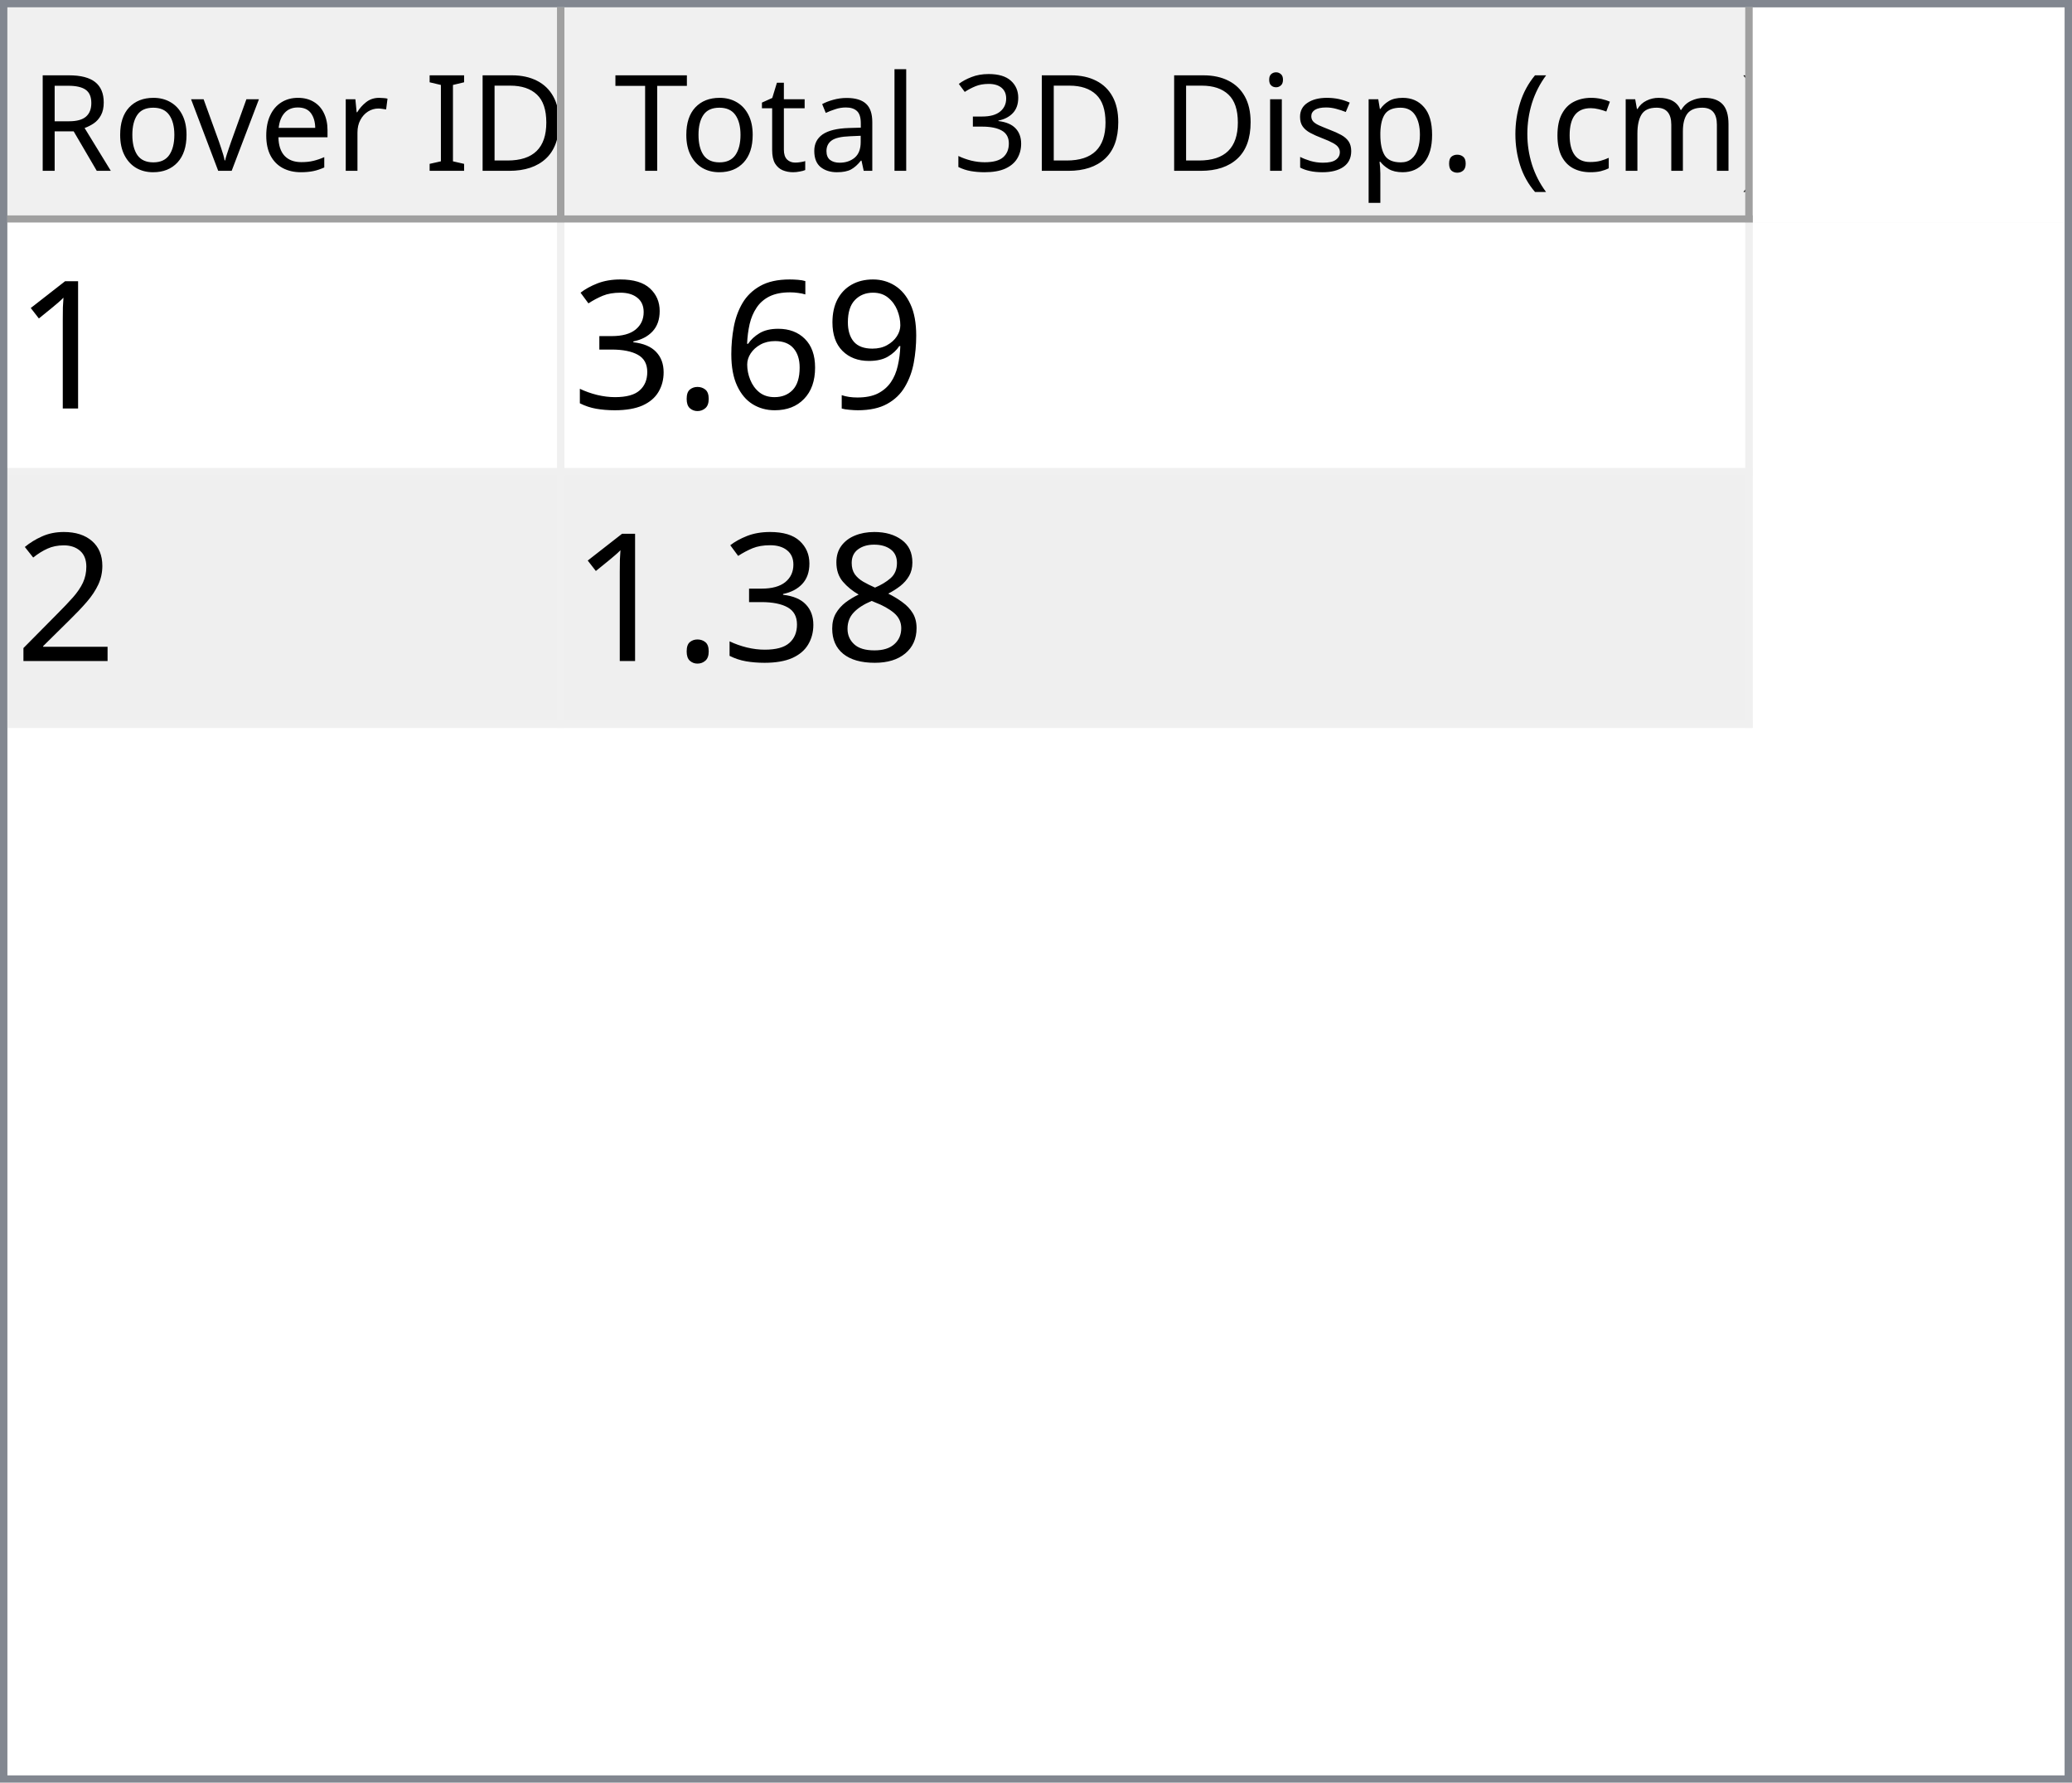
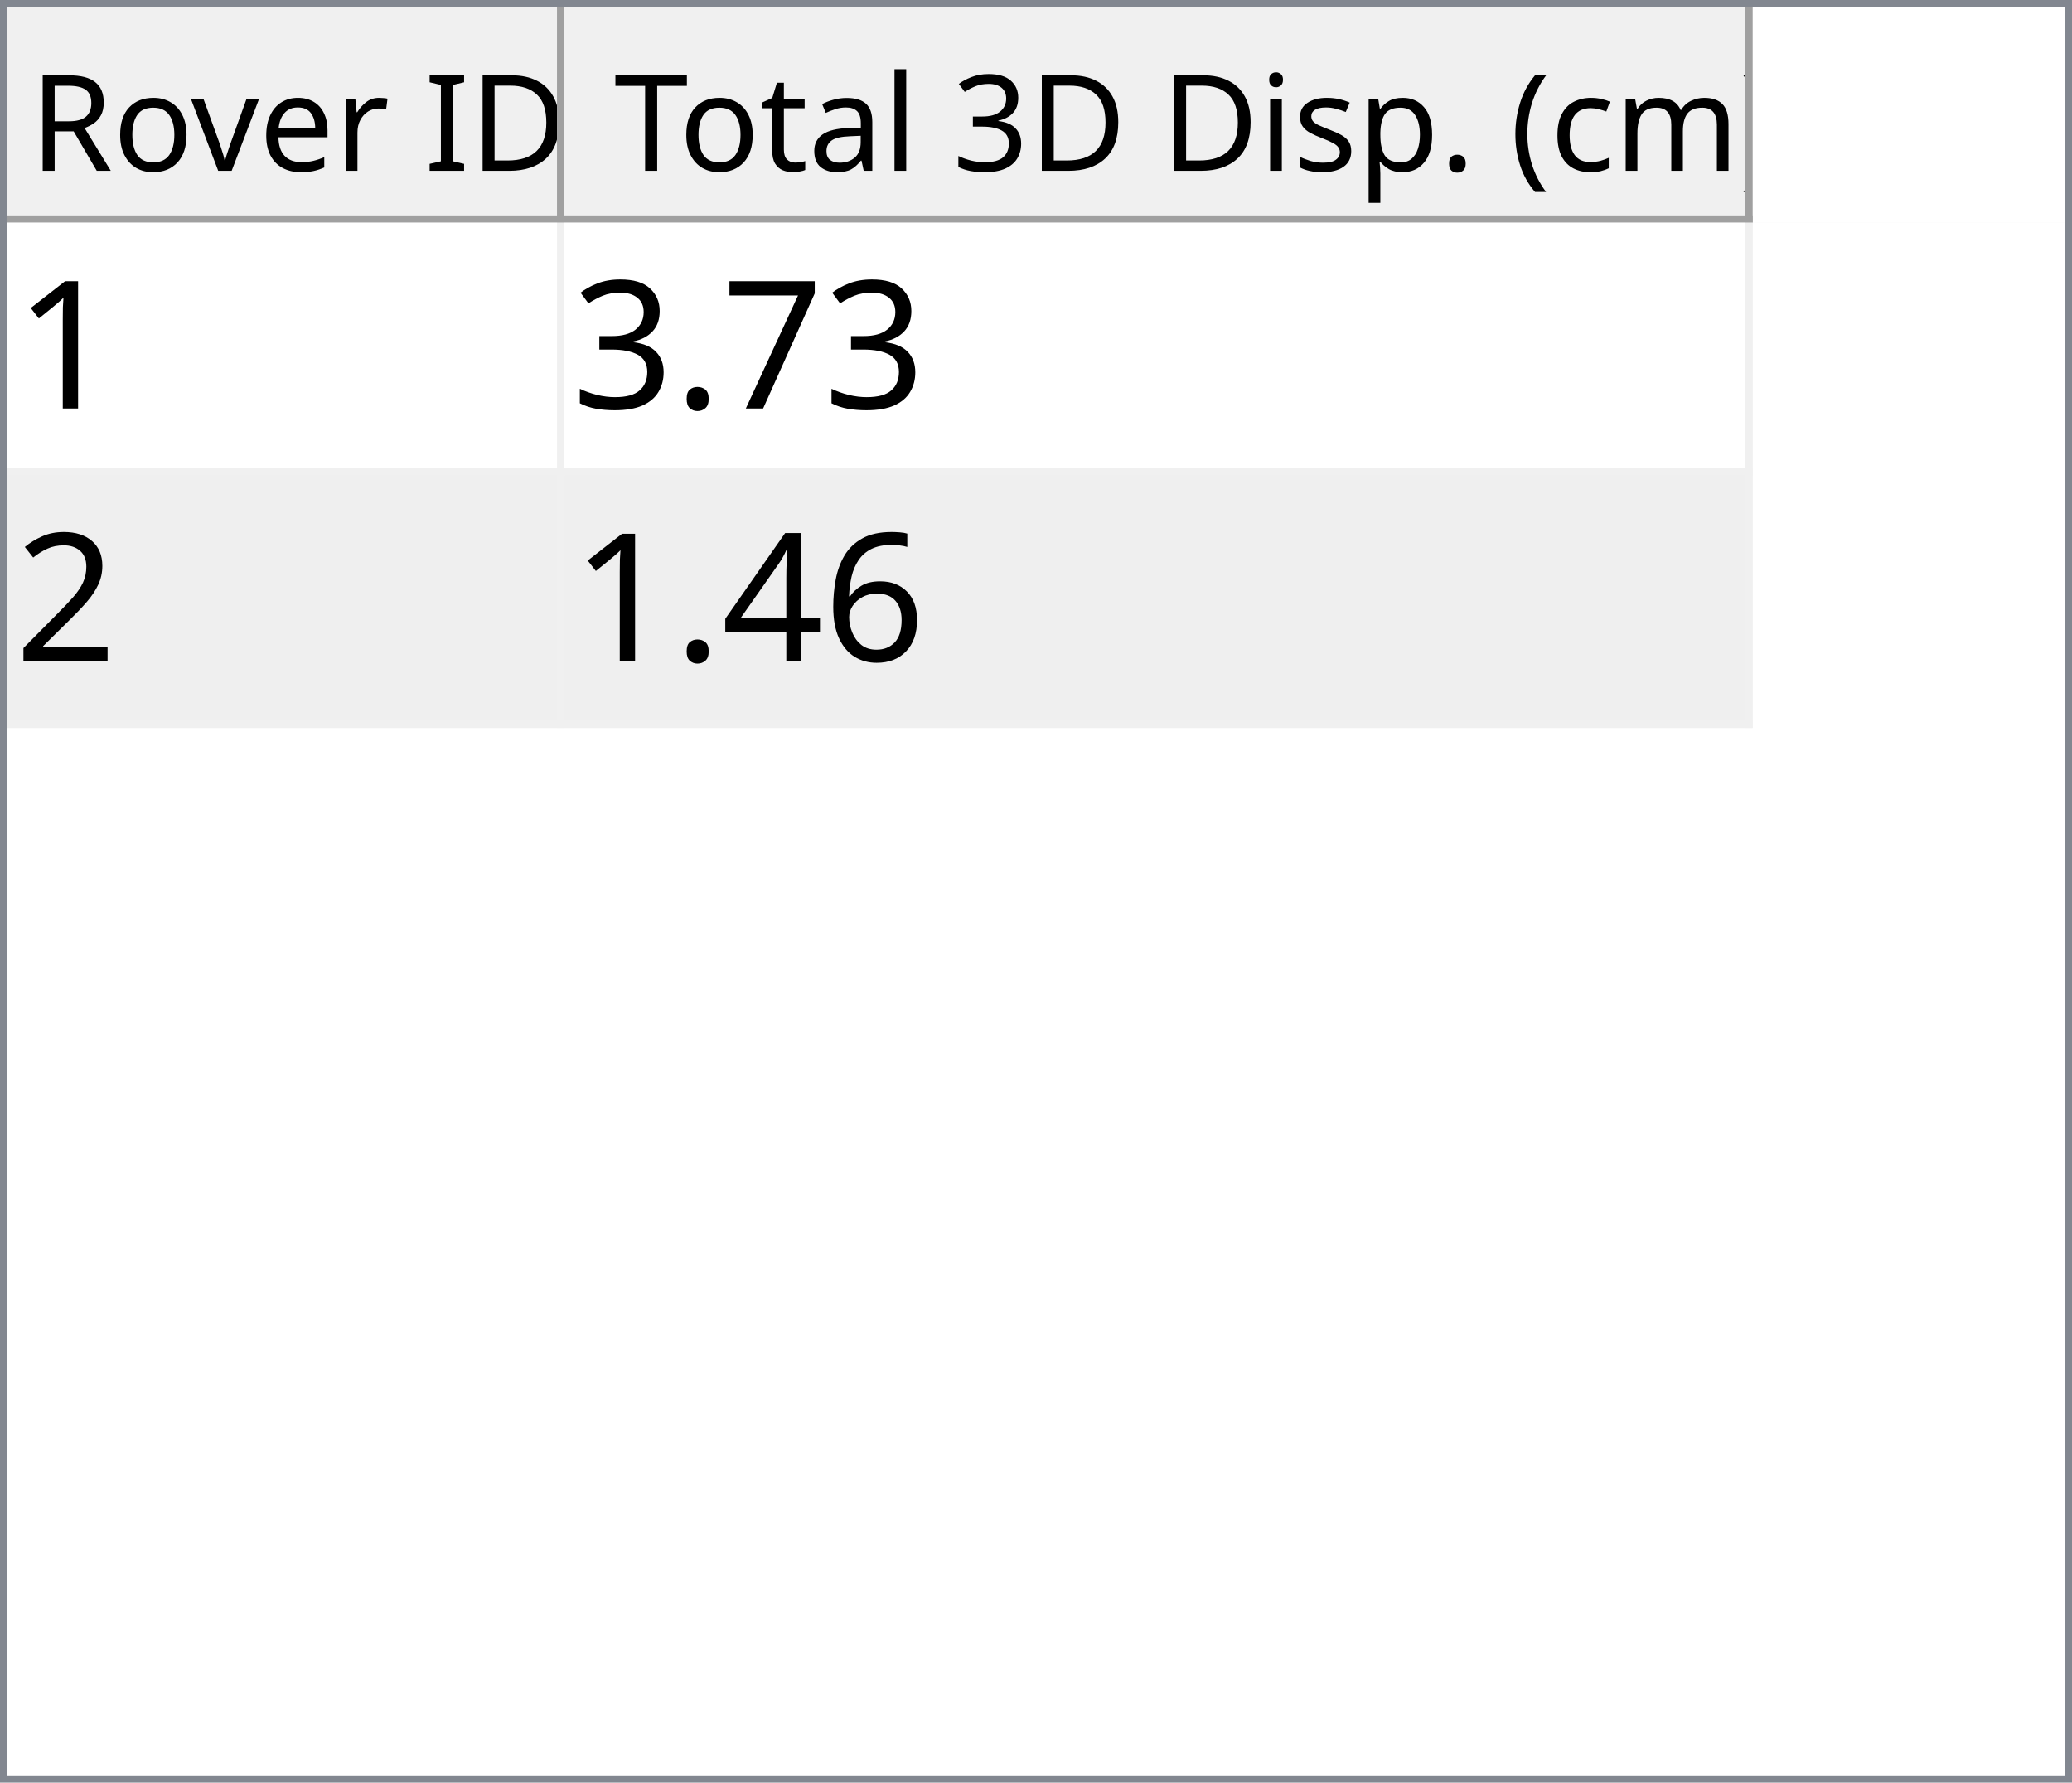
<svg xmlns="http://www.w3.org/2000/svg" style="fill-opacity:1; color-rendering:auto; color-interpolation:auto; text-rendering:auto; stroke:black; stroke-linecap:square; stroke-miterlimit:10; shape-rendering:auto; stroke-opacity:1; fill:black; stroke-dasharray:none; font-weight:normal; stroke-width:1; font-family:'Dialog'; font-style:normal; stroke-linejoin:miter; font-size:12px; stroke-dashoffset:0; image-rendering:auto;" width="279" height="240">
  <defs id="genericDefs" />
  <g>
    <defs id="defs1">
      <clipPath clipPathUnits="userSpaceOnUse" id="clipPath1">
        <path d="M0 0 L279 0 L279 240 L0 240 L0 0 Z" />
      </clipPath>
      <clipPath clipPathUnits="userSpaceOnUse" id="clipPath2">
        <path d="M0 0 L0 240 L279 240 L279 0 Z" />
      </clipPath>
      <clipPath clipPathUnits="userSpaceOnUse" id="clipPath3">
        <path d="M0 0 L0 29 L277 29 L277 0 Z" />
      </clipPath>
      <clipPath clipPathUnits="userSpaceOnUse" id="clipPath4">
        <path d="M0 0 L0 29 L75 29 L75 0 Z" />
      </clipPath>
      <clipPath clipPathUnits="userSpaceOnUse" id="clipPath5">
        <path d="M1 1 L1 28 L74 28 L74 1 Z" />
      </clipPath>
      <clipPath clipPathUnits="userSpaceOnUse" id="clipPath6">
        <path d="M0 0 L0 27 L73 27 L73 0 Z" />
      </clipPath>
      <clipPath clipPathUnits="userSpaceOnUse" id="clipPath7">
        <path d="M-0.5 -0.5 L-0.5 28.5 L74.5 28.5 L74.5 -0.5 Z" />
      </clipPath>
      <clipPath clipPathUnits="userSpaceOnUse" id="clipPath8">
        <path d="M0 0 L0 29 L160 29 L160 0 Z" />
      </clipPath>
      <clipPath clipPathUnits="userSpaceOnUse" id="clipPath9">
        <path d="M1 1 L1 28 L159 28 L159 1 Z" />
      </clipPath>
      <clipPath clipPathUnits="userSpaceOnUse" id="clipPath10">
        <path d="M0 0 L0 27 L158 27 L158 0 Z" />
      </clipPath>
      <clipPath clipPathUnits="userSpaceOnUse" id="clipPath11">
        <path d="M-0.5 -0.5 L-0.5 28.5 L159.5 28.5 L159.5 -0.5 Z" />
      </clipPath>
      <clipPath clipPathUnits="userSpaceOnUse" id="clipPath12">
        <path d="M0 0 L0 209 L277 209 L277 0 Z" />
      </clipPath>
      <clipPath clipPathUnits="userSpaceOnUse" id="clipPath13">
        <path d="M0 0 L0 68 L235 68 L235 0 Z" />
      </clipPath>
      <clipPath clipPathUnits="userSpaceOnUse" id="clipPath14">
        <path d="M-0.5 -0.5 L-0.5 67.5 L234.5 67.5 L234.5 -0.5 Z" />
      </clipPath>
      <clipPath clipPathUnits="userSpaceOnUse" id="clipPath15">
        <path d="M0 0 L0 33 L74 33 L74 0 Z" />
      </clipPath>
      <clipPath clipPathUnits="userSpaceOnUse" id="clipPath16">
        <path d="M0 0 L0 33 L159 33 L159 0 Z" />
      </clipPath>
      <font horiz-adv-x="64.551" id="font1">
        <font-face ascent="107.91" descent="25.098" units-per-em="100" style="font-style:normal; font-family:Segoe UI; font-weight:normal;" />
        <missing-glyph horiz-adv-x="64.551" d="M8.109 0 L8.109 68.266 L56.453 68.266 L56.453 0 L8.109 0 ZM15.328 7.234 L49.219 7.234 L49.219 61.031 L15.328 61.031 L15.328 7.234 Z" />
        <glyph unicode="D" horiz-adv-x="70.117" d="M9.188 0 L9.188 70.016 L28.516 70.016 Q65.531 70.016 65.531 35.891 Q65.531 19.672 55.25 9.836 Q44.969 0 27.734 0 L9.188 0 ZM17.391 62.594 L17.391 7.422 L27.828 7.422 Q41.609 7.422 49.273 14.797 Q56.938 22.172 56.938 35.688 Q56.938 62.594 28.328 62.594 L17.391 62.594 Z" />
        <glyph unicode="I" horiz-adv-x="26.611" d="M17.391 0 L9.188 0 L9.188 70.016 L17.391 70.016 L17.391 0 Z" />
        <glyph unicode=" " horiz-adv-x="27.393" d="" />
        <glyph unicode="r" horiz-adv-x="34.766" d="M34.188 41.891 Q32.078 43.5 28.125 43.5 Q23 43.5 19.555 38.672 Q16.109 33.844 16.109 25.484 L16.109 0 L8.109 0 L8.109 50 L16.109 50 L16.109 39.703 L16.312 39.703 Q18.016 44.969 21.531 47.922 Q25.047 50.875 29.391 50.875 Q32.516 50.875 34.188 50.203 L34.188 41.891 Z" />
        <glyph unicode="e" horiz-adv-x="52.295" d="M48.297 23 L12.984 23 Q13.188 14.656 17.484 10.109 Q21.781 5.562 29.297 5.562 Q37.75 5.562 44.828 11.141 L44.828 3.609 Q38.234 -1.172 27.391 -1.172 Q16.797 -1.172 10.742 5.641 Q4.688 12.453 4.688 24.812 Q4.688 36.469 11.305 43.82 Q17.922 51.172 27.734 51.172 Q37.547 51.172 42.922 44.828 Q48.297 38.484 48.297 27.203 L48.297 23 ZM40.094 29.781 Q40.047 36.719 36.75 40.578 Q33.453 44.438 27.594 44.438 Q21.922 44.438 17.969 40.383 Q14.016 36.328 13.094 29.781 L40.094 29.781 Z" />
        <glyph unicode="v" horiz-adv-x="47.9" d="M47.406 50 L27.484 0 L19.625 0 L0.688 50 L9.469 50 L22.172 13.672 Q23.578 9.672 23.922 6.688 L24.125 6.688 Q24.609 10.453 25.688 13.484 L38.969 50 L47.406 50 Z" />
        <glyph unicode="o" horiz-adv-x="58.594" d="M29 -1.172 Q17.922 -1.172 11.305 5.836 Q4.688 12.844 4.688 24.422 Q4.688 37.016 11.57 44.094 Q18.453 51.172 30.172 51.172 Q41.359 51.172 47.633 44.289 Q53.906 37.406 53.906 25.203 Q53.906 13.234 47.141 6.031 Q40.375 -1.172 29 -1.172 ZM29.594 44.438 Q21.875 44.438 17.383 39.188 Q12.891 33.938 12.891 24.703 Q12.891 15.828 17.43 10.695 Q21.969 5.562 29.594 5.562 Q37.359 5.562 41.531 10.594 Q45.703 15.625 45.703 24.906 Q45.703 34.281 41.531 39.359 Q37.359 44.438 29.594 44.438 Z" />
        <glyph unicode="R" horiz-adv-x="59.814" d="M59.375 0 L49.609 0 L37.891 19.625 Q36.281 22.359 34.766 24.289 Q33.25 26.219 31.664 27.438 Q30.078 28.656 28.25 29.219 Q26.422 29.781 24.125 29.781 L17.391 29.781 L17.391 0 L9.188 0 L9.188 70.016 L30.078 70.016 Q34.672 70.016 38.555 68.867 Q42.438 67.719 45.289 65.375 Q48.141 63.031 49.758 59.547 Q51.375 56.062 51.375 51.375 Q51.375 47.703 50.273 44.656 Q49.172 41.609 47.148 39.211 Q45.125 36.812 42.266 35.133 Q39.406 33.453 35.844 32.516 L35.844 32.328 Q37.594 31.547 38.891 30.547 Q40.188 29.547 41.359 28.18 Q42.531 26.812 43.68 25.078 Q44.828 23.344 46.234 21.047 L59.375 0 ZM17.391 62.594 L17.391 37.203 L28.516 37.203 Q31.594 37.203 34.203 38.133 Q36.812 39.062 38.719 40.797 Q40.625 42.531 41.703 45.047 Q42.781 47.562 42.781 50.688 Q42.781 56.297 39.141 59.445 Q35.5 62.594 28.609 62.594 L17.391 62.594 Z" />
        <glyph unicode=")" horiz-adv-x="30.176" d="M8.297 -15.922 L1.172 -15.922 Q16.406 2.344 16.406 26.812 Q16.406 51.469 1.078 70.016 L8.297 70.016 Q23.531 52.156 23.531 26.703 Q23.531 1.375 8.297 -15.922 Z" />
        <glyph unicode="m" horiz-adv-x="86.133" d="M79.109 0 L71.094 0 L71.094 28.719 Q71.094 37.016 68.531 40.727 Q65.969 44.438 59.906 44.438 Q54.781 44.438 51.195 39.75 Q47.609 35.062 47.609 28.516 L47.609 0 L39.594 0 L39.594 29.688 Q39.594 44.438 28.219 44.438 Q22.953 44.438 19.531 40.016 Q16.109 35.594 16.109 28.516 L16.109 0 L8.109 0 L8.109 50 L16.109 50 L16.109 42.094 L16.312 42.094 Q21.625 51.172 31.844 51.172 Q36.969 51.172 40.773 48.312 Q44.578 45.453 46 40.828 Q51.562 51.172 62.594 51.172 Q79.109 51.172 79.109 30.812 L79.109 0 Z" />
        <glyph unicode="c" horiz-adv-x="46.191" d="M42.188 2.297 Q36.422 -1.172 28.516 -1.172 Q17.828 -1.172 11.258 5.789 Q4.688 12.75 4.688 23.828 Q4.688 36.188 11.766 43.68 Q18.844 51.172 30.672 51.172 Q37.25 51.172 42.281 48.734 L42.281 40.531 Q36.719 44.438 30.375 44.438 Q22.703 44.438 17.797 38.945 Q12.891 33.453 12.891 24.516 Q12.891 15.719 17.508 10.641 Q22.125 5.562 29.891 5.562 Q36.422 5.562 42.188 9.906 L42.188 2.297 Z" />
        <glyph unicode="(" horiz-adv-x="30.176" d="M29.109 -15.922 L21.969 -15.922 Q6.844 1.375 6.844 26.703 Q6.844 52.156 21.969 70.016 L29.203 70.016 Q13.875 51.469 13.875 26.812 Q13.875 2.344 29.109 -15.922 Z" />
        <glyph unicode="." horiz-adv-x="21.68" d="M10.891 -1.078 Q8.641 -1.078 7.055 0.539 Q5.469 2.156 5.469 4.391 Q5.469 6.641 7.055 8.273 Q8.641 9.906 10.891 9.906 Q13.188 9.906 14.797 8.273 Q16.406 6.641 16.406 4.391 Q16.406 2.156 14.797 0.539 Q13.188 -1.078 10.891 -1.078 Z" />
        <glyph unicode="p" horiz-adv-x="58.789" d="M16.312 7.234 L16.109 7.234 L16.109 -23 L8.109 -23 L8.109 50 L16.109 50 L16.109 41.219 L16.312 41.219 Q22.219 51.172 33.594 51.172 Q43.266 51.172 48.688 44.461 Q54.109 37.75 54.109 26.469 Q54.109 13.922 48 6.375 Q41.891 -1.172 31.297 -1.172 Q21.578 -1.172 16.312 7.234 ZM16.109 27.391 L16.109 20.406 Q16.109 14.203 20.141 9.883 Q24.172 5.562 30.375 5.562 Q37.641 5.562 41.773 11.133 Q45.906 16.703 45.906 26.609 Q45.906 34.969 42.047 39.703 Q38.188 44.438 31.594 44.438 Q24.609 44.438 20.359 39.578 Q16.109 34.719 16.109 27.391 Z" />
        <glyph unicode="s" horiz-adv-x="42.432" d="M5.078 1.812 L5.078 10.406 Q11.625 5.562 19.484 5.562 Q30.031 5.562 30.031 12.594 Q30.031 14.594 29.125 15.992 Q28.219 17.391 26.68 18.461 Q25.141 19.531 23.07 20.383 Q21 21.234 18.609 22.172 Q15.281 23.484 12.766 24.828 Q10.25 26.172 8.57 27.859 Q6.891 29.547 6.031 31.695 Q5.172 33.844 5.172 36.719 Q5.172 40.234 6.789 42.945 Q8.406 45.656 11.086 47.484 Q13.766 49.312 17.211 50.242 Q20.656 51.172 24.312 51.172 Q30.812 51.172 35.938 48.922 L35.938 40.828 Q30.422 44.438 23.25 44.438 Q21 44.438 19.195 43.922 Q17.391 43.406 16.094 42.477 Q14.797 41.547 14.086 40.258 Q13.375 38.969 13.375 37.406 Q13.375 35.453 14.086 34.133 Q14.797 32.812 16.164 31.789 Q17.531 30.766 19.484 29.938 Q21.438 29.109 23.922 28.125 Q27.25 26.859 29.883 25.516 Q32.516 24.172 34.375 22.484 Q36.234 20.797 37.234 18.602 Q38.234 16.406 38.234 13.375 Q38.234 9.672 36.602 6.938 Q34.969 4.203 32.234 2.398 Q29.5 0.594 25.93 -0.289 Q22.359 -1.172 18.453 -1.172 Q10.75 -1.172 5.078 1.812 Z" />
        <glyph unicode="i" horiz-adv-x="24.219" d="M12.203 62.703 Q10.062 62.703 8.547 64.164 Q7.031 65.625 7.031 67.875 Q7.031 70.125 8.547 71.609 Q10.062 73.094 12.203 73.094 Q14.406 73.094 15.945 71.609 Q17.484 70.125 17.484 67.875 Q17.484 65.719 15.945 64.211 Q14.406 62.703 12.203 62.703 ZM16.109 0 L8.109 0 L8.109 50 L16.109 50 L16.109 0 Z" />
        <glyph unicode="3" horiz-adv-x="53.906" d="M46.531 19.828 Q46.531 15.094 44.75 11.211 Q42.969 7.328 39.719 4.57 Q36.469 1.812 31.93 0.297 Q27.391 -1.219 21.922 -1.219 Q11.922 -1.219 6 2.594 L6 11.188 Q13.094 5.609 22.219 5.609 Q25.875 5.609 28.828 6.539 Q31.781 7.469 33.906 9.227 Q36.031 10.984 37.18 13.477 Q38.328 15.969 38.328 19.094 Q38.328 32.812 18.797 32.812 L12.984 32.812 L12.984 39.594 L18.5 39.594 Q35.797 39.594 35.797 52.484 Q35.797 64.406 22.609 64.406 Q15.188 64.406 8.688 59.422 L8.688 67.188 Q15.375 71.188 24.609 71.188 Q29 71.188 32.57 69.969 Q36.141 68.75 38.68 66.555 Q41.219 64.359 42.609 61.281 Q44 58.203 44 54.5 Q44 40.672 30.031 36.719 L30.031 36.531 Q33.594 36.141 36.625 34.797 Q39.656 33.453 41.852 31.305 Q44.047 29.156 45.289 26.25 Q46.531 23.344 46.531 19.828 Z" />
        <glyph unicode="l" horiz-adv-x="24.219" d="M16.109 0 L8.109 0 L8.109 74.031 L16.109 74.031 L16.109 0 Z" />
        <glyph unicode="a" horiz-adv-x="50.879" d="M43.891 0 L35.891 0 L35.891 7.812 L35.688 7.812 Q30.469 -1.172 20.312 -1.172 Q12.844 -1.172 8.617 2.781 Q4.391 6.734 4.391 13.281 Q4.391 27.297 20.906 29.594 L35.891 31.688 Q35.891 44.438 25.594 44.438 Q16.547 44.438 9.281 38.281 L9.281 46.484 Q16.656 51.172 26.266 51.172 Q43.891 51.172 43.891 32.516 L43.891 0 ZM35.891 25.297 L23.828 23.641 Q18.266 22.859 15.43 20.875 Q12.594 18.891 12.594 13.875 Q12.594 10.203 15.211 7.883 Q17.828 5.562 22.172 5.562 Q28.125 5.562 32.008 9.742 Q35.891 13.922 35.891 20.312 L35.891 25.297 Z" />
        <glyph unicode="t" horiz-adv-x="33.887" d="M31.297 0.484 Q28.469 -1.078 23.828 -1.078 Q10.688 -1.078 10.688 13.578 L10.688 43.172 L2.094 43.172 L2.094 50 L10.688 50 L10.688 62.203 L18.703 64.797 L18.703 50 L31.297 50 L31.297 43.172 L18.703 43.172 L18.703 14.984 Q18.703 9.969 20.414 7.82 Q22.125 5.672 26.078 5.672 Q29.109 5.672 31.297 7.328 L31.297 0.484 Z" />
        <glyph unicode="T" horiz-adv-x="52.393" d="M50.594 62.594 L30.375 62.594 L30.375 0 L22.172 0 L22.172 62.594 L2 62.594 L2 70.016 L50.594 70.016 L50.594 62.594 Z" />
      </font>
      <font horiz-adv-x="75.0" id="font2">
        <font-face ascent="100.537" descent="21.973" units-per-em="100" style="font-style:normal; font-family:sans-serif; font-weight:normal;" />
        <missing-glyph horiz-adv-x="75.0" d="M12.5 0 L12.5 62.5 L62.5 62.5 L62.5 0 L12.5 0 ZM14.062 1.562 L60.938 1.562 L60.938 60.938 L14.062 60.938 L14.062 1.562 Z" />
        <glyph unicode="1" horiz-adv-x="55.615" d="M37.25 0 L28.469 0 L28.469 56 Q25.297 52.984 20.141 49.953 Q14.984 46.922 10.891 45.406 L10.891 53.906 Q18.266 57.375 23.781 62.305 Q29.297 67.234 31.594 71.875 L37.25 71.875 L37.25 0 Z" />
-         <glyph unicode="9" horiz-adv-x="55.615" d="M5.469 16.547 L13.922 17.328 Q14.984 11.375 18.016 8.688 Q21.047 6 25.781 6 Q29.828 6 32.883 7.859 Q35.938 9.719 37.891 12.82 Q39.844 15.922 41.164 21.195 Q42.484 26.469 42.484 31.938 Q42.484 32.516 42.438 33.688 Q39.797 29.5 35.234 26.883 Q30.672 24.266 25.344 24.266 Q16.453 24.266 10.305 30.711 Q4.156 37.156 4.156 47.703 Q4.156 58.594 10.578 65.234 Q17 71.875 26.656 71.875 Q33.641 71.875 39.43 68.117 Q45.219 64.359 48.219 57.398 Q51.219 50.438 51.219 37.25 Q51.219 23.531 48.242 15.406 Q45.266 7.281 39.383 3.031 Q33.5 -1.219 25.594 -1.219 Q17.188 -1.219 11.867 3.445 Q6.547 8.109 5.469 16.547 ZM41.453 48.141 Q41.453 55.719 37.43 60.156 Q33.406 64.594 27.734 64.594 Q21.875 64.594 17.531 59.812 Q13.188 55.031 13.188 47.406 Q13.188 40.578 17.312 36.305 Q21.438 32.031 27.484 32.031 Q33.594 32.031 37.523 36.305 Q41.453 40.578 41.453 48.141 Z" />
-         <glyph unicode="6" horiz-adv-x="55.615" d="M49.75 54.047 L41.016 53.375 Q39.844 58.547 37.703 60.891 Q34.125 64.656 28.906 64.656 Q24.703 64.656 21.531 62.312 Q17.391 59.281 14.992 53.469 Q12.594 47.656 12.5 36.922 Q15.672 41.75 20.266 44.094 Q24.859 46.438 29.891 46.438 Q38.672 46.438 44.852 39.969 Q51.031 33.5 51.031 23.25 Q51.031 16.5 48.125 10.719 Q45.219 4.938 40.141 1.859 Q35.062 -1.219 28.609 -1.219 Q17.625 -1.219 10.695 6.859 Q3.766 14.938 3.766 33.5 Q3.766 54.25 11.422 63.672 Q18.109 71.875 29.438 71.875 Q37.891 71.875 43.289 67.141 Q48.688 62.406 49.75 54.047 ZM13.875 23.188 Q13.875 18.656 15.797 14.508 Q17.719 10.359 21.188 8.18 Q24.656 6 28.469 6 Q34.031 6 38.039 10.492 Q42.047 14.984 42.047 22.703 Q42.047 30.125 38.086 34.398 Q34.125 38.672 28.125 38.672 Q22.172 38.672 18.023 34.398 Q13.875 30.125 13.875 23.188 Z" />
+         <glyph unicode="7" horiz-adv-x="55.615" d="M4.734 62.203 L4.734 70.656 L51.078 70.656 L51.078 63.812 Q44.234 56.547 37.523 44.484 Q30.812 32.422 27.156 19.672 Q24.516 10.688 23.781 0 L14.75 0 Q14.891 8.453 18.062 20.414 Q21.234 32.375 27.172 43.484 Q33.109 54.594 39.797 62.203 L4.734 62.203 Z" />
        <glyph unicode="." horiz-adv-x="27.783" d="M9.078 0 L9.078 10.016 L19.094 10.016 L19.094 0 L9.078 0 Z" />
        <glyph unicode="3" horiz-adv-x="55.615" d="M4.203 18.891 L12.984 20.062 Q14.5 12.594 18.141 9.297 Q21.781 6 27 6 Q33.203 6 37.477 10.297 Q41.75 14.594 41.75 20.953 Q41.75 27 37.797 30.93 Q33.844 34.859 27.734 34.859 Q25.25 34.859 21.531 33.891 L22.516 41.609 Q23.391 41.5 23.922 41.5 Q29.547 41.5 34.039 44.43 Q38.531 47.359 38.531 53.469 Q38.531 58.297 35.258 61.477 Q31.984 64.656 26.812 64.656 Q21.688 64.656 18.266 61.43 Q14.844 58.203 13.875 51.766 L5.078 53.328 Q6.688 62.156 12.398 67.016 Q18.109 71.875 26.609 71.875 Q32.469 71.875 37.398 69.359 Q42.328 66.844 44.945 62.5 Q47.562 58.156 47.562 53.266 Q47.562 48.641 45.07 44.828 Q42.578 41.016 37.703 38.766 Q44.047 37.312 47.562 32.695 Q51.078 28.078 51.078 21.141 Q51.078 11.766 44.242 5.25 Q37.406 -1.266 26.953 -1.266 Q17.531 -1.266 11.305 4.352 Q5.078 9.969 4.203 18.891 Z" />
        <glyph unicode="2" horiz-adv-x="55.615" d="M50.344 8.453 L50.344 0 L3.031 0 Q2.938 3.172 4.047 6.109 Q5.859 10.938 9.836 15.625 Q13.812 20.312 21.344 26.469 Q33.016 36.031 37.117 41.625 Q41.219 47.219 41.219 52.203 Q41.219 57.422 37.477 61.008 Q33.734 64.594 27.734 64.594 Q21.391 64.594 17.578 60.789 Q13.766 56.984 13.719 50.25 L4.688 51.172 Q5.609 61.281 11.664 66.578 Q17.719 71.875 27.938 71.875 Q38.234 71.875 44.242 66.164 Q50.25 60.453 50.25 52 Q50.25 47.703 48.492 43.555 Q46.734 39.406 42.656 34.812 Q38.578 30.219 29.109 22.219 Q21.188 15.578 18.945 13.211 Q16.703 10.844 15.234 8.453 L50.344 8.453 Z" />
-         <glyph unicode="8" horiz-adv-x="55.615" d="M17.672 38.812 Q12.203 40.828 9.57 44.539 Q6.938 48.25 6.938 53.422 Q6.938 61.234 12.555 66.555 Q18.172 71.875 27.484 71.875 Q36.859 71.875 42.578 66.43 Q48.297 60.984 48.297 53.172 Q48.297 48.188 45.68 44.508 Q43.062 40.828 37.75 38.812 Q44.344 36.672 47.781 31.883 Q51.219 27.094 51.219 20.453 Q51.219 11.281 44.727 5.031 Q38.234 -1.219 27.641 -1.219 Q17.047 -1.219 10.547 5.055 Q4.047 11.328 4.047 20.703 Q4.047 27.688 7.594 32.398 Q11.141 37.109 17.672 38.812 ZM15.922 53.719 Q15.922 48.641 19.195 45.414 Q22.469 42.188 27.688 42.188 Q32.766 42.188 36.016 45.383 Q39.266 48.578 39.266 53.219 Q39.266 58.062 35.914 61.359 Q32.562 64.656 27.594 64.656 Q22.562 64.656 19.242 61.43 Q15.922 58.203 15.922 53.719 ZM13.094 20.656 Q13.094 16.891 14.875 13.375 Q16.656 9.859 20.172 7.93 Q23.688 6 27.734 6 Q34.031 6 38.133 10.055 Q42.234 14.109 42.234 20.359 Q42.234 26.703 38.016 30.859 Q33.797 35.016 27.438 35.016 Q21.234 35.016 17.164 30.914 Q13.094 26.812 13.094 20.656 Z" />
+         <glyph unicode="6" horiz-adv-x="55.615" d="M49.75 54.047 L41.016 53.375 Q39.844 58.547 37.703 60.891 Q34.125 64.656 28.906 64.656 Q24.703 64.656 21.531 62.312 Q17.391 59.281 14.992 53.469 Q12.594 47.656 12.5 36.922 Q15.672 41.75 20.266 44.094 Q24.859 46.438 29.891 46.438 Q38.672 46.438 44.852 39.969 Q51.031 33.5 51.031 23.25 Q51.031 16.5 48.125 10.719 Q45.219 4.938 40.141 1.859 Q35.062 -1.219 28.609 -1.219 Q17.625 -1.219 10.695 6.859 Q3.766 14.938 3.766 33.5 Q3.766 54.25 11.422 63.672 Q18.109 71.875 29.438 71.875 Q37.891 71.875 43.289 67.141 Q48.688 62.406 49.75 54.047 ZM13.875 23.188 Q13.875 18.656 15.797 14.508 Q17.719 10.359 21.188 8.18 Q24.656 6 28.469 6 Q34.031 6 38.039 10.492 Q42.047 14.984 42.047 22.703 Q42.047 30.125 38.086 34.398 Q34.125 38.672 28.125 38.672 Q22.172 38.672 18.023 34.398 Q13.875 30.125 13.875 23.188 Z" />
+         <glyph unicode="4" horiz-adv-x="55.615" d="M32.328 0 L32.328 17.141 L1.266 17.141 L1.266 25.203 L33.938 71.578 L41.109 71.578 L41.109 25.203 L50.781 25.203 L50.781 17.141 L41.109 17.141 L41.109 0 L32.328 0 ZM32.328 25.203 L32.328 57.469 L9.906 25.203 L32.328 25.203 Z" />
      </font>
    </defs>
    <g style="fill:white; stroke:white;">
      <rect x="0" y="0" width="279" style="clip-path:url(#clipPath1); stroke:none;" height="240" />
    </g>
    <g style="fill:white; text-rendering:optimizeSpeed; color-rendering:optimizeSpeed; image-rendering:optimizeSpeed; shape-rendering:crispEdges; stroke:white; color-interpolation:sRGB;">
      <rect x="0" width="279" height="240" y="0" style="stroke:none;" />
      <path style="stroke:none;" d="M0 240 L279 240 L279 0 L0 0 Z" />
    </g>
    <g style="fill:rgb(240,240,240); font-size:18px; font-family:'Segoe UI'; stroke:rgb(240,240,240);">
      <rect x="0" y="0" width="279" style="clip-path:url(#clipPath2); stroke:none;" height="240" />
    </g>
    <g style="fill:rgb(130,135,144); font-size:18px; font-family:'Segoe UI'; stroke:rgb(130,135,144);">
      <path d="M0 0 L279 0 L279 240 L0 240 L0 0 ZM1 1 L278 1 L278 239 L1 239 L1 1 Z" style="fill-rule:evenodd; clip-path:url(#clipPath2); stroke:none;" />
    </g>
    <g style="fill:white; font-size:18px; font-family:'Segoe UI'; stroke:white;" transform="translate(1,1)">
      <rect x="0" y="0" width="277" style="clip-path:url(#clipPath3); stroke:none;" height="29" />
    </g>
    <g style="fill:rgb(240,240,240); font-size:18px; font-family:'Segoe UI'; stroke:rgb(240,240,240);" transform="translate(1,1)">
      <rect x="0" y="0" width="75" style="clip-path:url(#clipPath4); stroke:none;" height="29" />
    </g>
    <g style="font-family:'Segoe UI'; font-size:18px;" transform="translate(2,2)">
      <text x="2" xml:space="preserve" y="21" style="clip-path:url(#clipPath6); stroke:none;">Rover ID</text>
    </g>
    <g transform="translate(1.5,1.5)" style="fill:rgb(160,160,160); font-size:18px; font-family:'Segoe UI'; stroke:rgb(160,160,160); stroke-linejoin:bevel;">
      <line x1="74" x2="74" y1="0" style="fill:none; clip-path:url(#clipPath7);" y2="28" />
    </g>
    <g transform="matrix(1,0,0,1,1,1) translate(0.5,0.5)" style="fill:rgb(160,160,160); font-size:18px; font-family:'Segoe UI'; stroke:rgb(160,160,160); stroke-linejoin:bevel;">
      <line x1="0" x2="74" y1="28" style="fill:none; clip-path:url(#clipPath7);" y2="28" />
    </g>
    <g style="fill:rgb(240,240,240); font-size:18px; font-family:'Segoe UI'; stroke:rgb(240,240,240);" transform="translate(76,1)">
      <rect x="0" y="0" width="160" style="clip-path:url(#clipPath8); stroke:none;" height="29" />
    </g>
    <g style="font-family:'Segoe UI'; font-size:18px;" transform="translate(77,2)">
      <text x="1" xml:space="preserve" y="21" style="clip-path:url(#clipPath10); stroke:none;"> Total 3D Disp. (cm)</text>
    </g>
    <g transform="translate(76.5,1.5)" style="fill:rgb(160,160,160); font-size:18px; font-family:'Segoe UI'; stroke:rgb(160,160,160); stroke-linejoin:bevel;">
      <line x1="159" x2="159" y1="0" style="fill:none; clip-path:url(#clipPath11);" y2="28" />
    </g>
    <g transform="matrix(1,0,0,1,76,1) translate(0.5,0.5)" style="fill:rgb(160,160,160); font-size:18px; font-family:'Segoe UI'; stroke:rgb(160,160,160); stroke-linejoin:bevel;">
      <line x1="0" x2="159" y1="28" style="fill:none; clip-path:url(#clipPath11);" y2="28" />
    </g>
    <g style="fill:white; font-size:18px; font-family:'Segoe UI'; stroke:white;" transform="translate(1,30)">
      <rect x="0" y="0" width="277" style="clip-path:url(#clipPath12); stroke:none;" height="209" />
    </g>
    <g style="fill:rgb(240,240,240); font-size:24px; font-family:sans-serif; stroke:rgb(240,240,240);" transform="translate(1,30)">
      <rect x="0" y="0" width="235" style="clip-path:url(#clipPath13); stroke:none;" height="68" />
      <line transform="translate(0.5,0.5)" x1="0" x2="234" y1="33" style="clip-path:url(#clipPath14); fill:none; stroke-linejoin:bevel;" y2="33" />
    </g>
    <g transform="matrix(1,0,0,1,1,30) translate(0.5,0.5)" style="fill:rgb(240,240,240); font-size:24px; font-family:sans-serif; stroke:rgb(240,240,240); stroke-linejoin:bevel;">
      <line x1="0" x2="234" y1="67" style="fill:none; clip-path:url(#clipPath14);" y2="67" />
    </g>
    <g transform="matrix(1,0,0,1,1,30) translate(0.5,0.5)" style="fill:rgb(240,240,240); font-size:24px; font-family:sans-serif; stroke:rgb(240,240,240); stroke-linejoin:bevel;">
      <line x1="74" x2="74" y1="0" style="fill:none; clip-path:url(#clipPath14);" y2="67" />
    </g>
    <g transform="matrix(1,0,0,1,1,30) translate(0.5,0.5)" style="fill:rgb(240,240,240); font-size:24px; font-family:sans-serif; stroke:rgb(240,240,240); stroke-linejoin:bevel;">
      <line x1="234" x2="234" y1="0" style="fill:none; clip-path:url(#clipPath14);" y2="67" />
    </g>
    <g style="fill:white; font-size:24px; font-family:sans-serif; stroke:white;" transform="matrix(1,0,0,1,1,30)">
      <rect x="0" y="0" width="74" style="clip-path:url(#clipPath15); stroke:none;" height="33" />
      <text x="1" y="25" style="fill:black; clip-path:url(#clipPath15); stroke:none;" xml:space="preserve">1</text>
    </g>
    <g style="fill:white; font-size:24px; font-family:sans-serif; stroke:white;" transform="matrix(1,0,0,1,1,30) translate(75,0)">
      <rect x="0" y="0" width="159" style="clip-path:url(#clipPath16); stroke:none;" height="33" />
-       <text x="1" y="25" style="fill:black; clip-path:url(#clipPath16); stroke:none;" xml:space="preserve">3.69</text>
+       <text x="1" y="25" style="fill:black; clip-path:url(#clipPath16); stroke:none;" xml:space="preserve">3.73</text>
    </g>
    <g style="fill:rgb(239,239,239); font-size:24px; font-family:sans-serif; stroke:rgb(239,239,239);" transform="matrix(1,0,0,1,1,30) translate(0,34)">
      <rect x="0" y="0" width="74" style="clip-path:url(#clipPath15); stroke:none;" height="33" />
      <text x="1" y="25" style="fill:black; clip-path:url(#clipPath15); stroke:none;" xml:space="preserve">2</text>
    </g>
    <g style="fill:rgb(239,239,239); font-size:24px; font-family:sans-serif; stroke:rgb(239,239,239);" transform="matrix(1,0,0,1,1,30) translate(75,34)">
      <rect x="0" y="0" width="159" style="clip-path:url(#clipPath16); stroke:none;" height="33" />
-       <text x="1" y="25" style="fill:black; clip-path:url(#clipPath16); stroke:none;" xml:space="preserve">1.38</text>
+       <text x="1" y="25" style="fill:black; clip-path:url(#clipPath16); stroke:none;" xml:space="preserve">1.46</text>
    </g>
  </g>
</svg>
